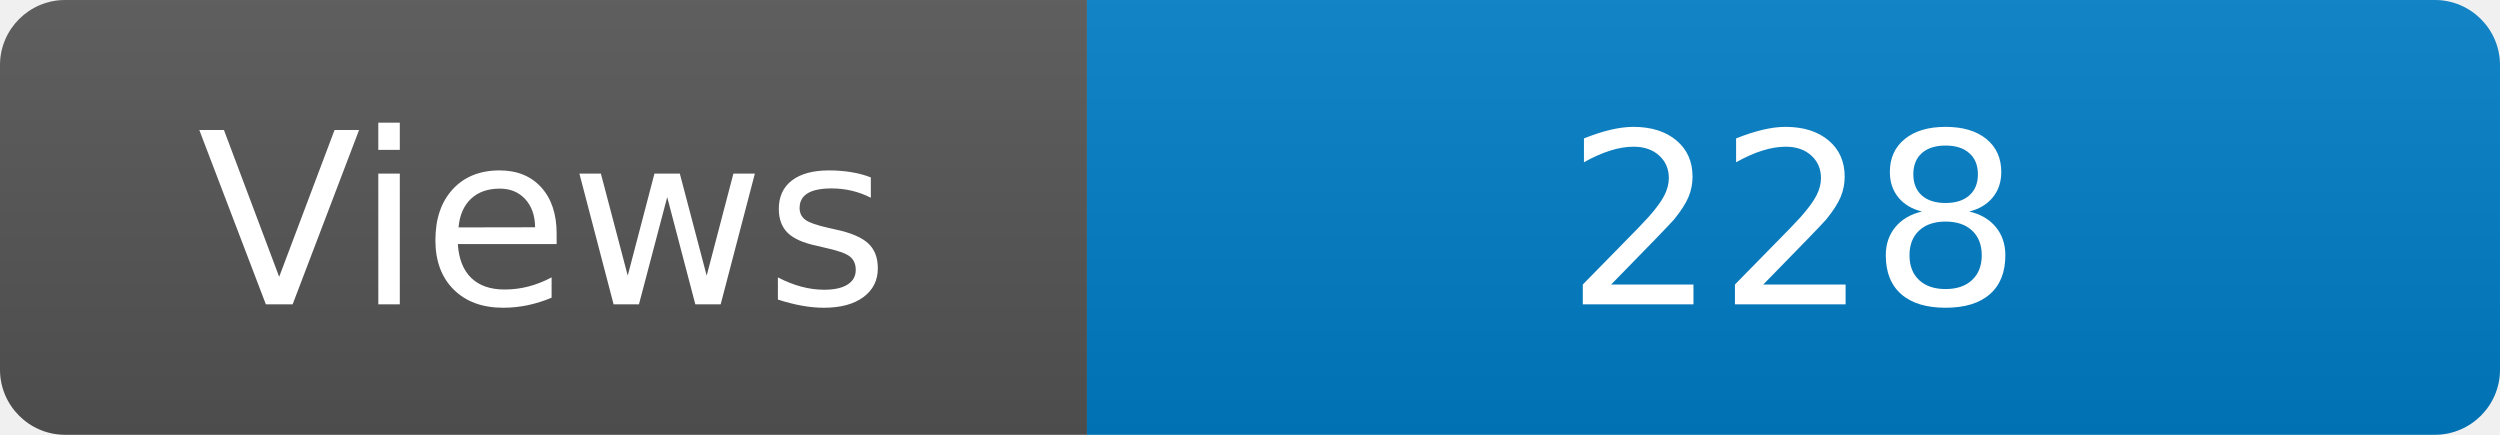
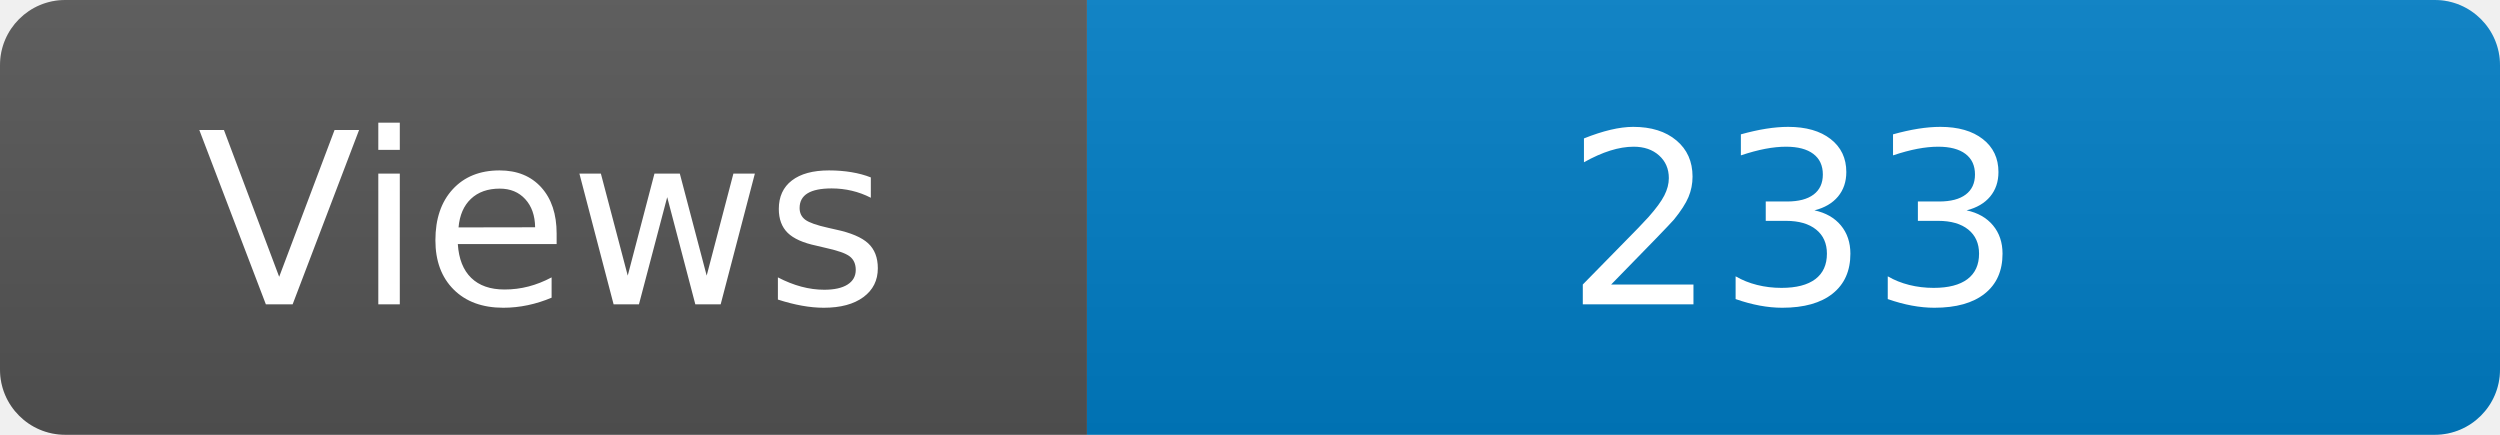
<svg xmlns="http://www.w3.org/2000/svg" width="115" height="20" role="img" aria-label="Maintained?: yes">
  <linearGradient id="s" x2="0" y2="100%">
    <stop offset="0" stop-color="#bbb" stop-opacity=".1" />
    <stop offset="1" stop-opacity=".1" />
  </linearGradient>
  <clipPath id="r">
    <rect width="115" height="20" rx="3" fill="#fff" />
  </clipPath>
  <g clip-path="url(#r)">
    <rect width="50" height="20" fill="#555" />
    <rect x="50" width="160" height="20" fill="#007ec6" />
    <rect width="115" height="20" fill="url(#s)" />
  </g>
  <g fill="#fff" text-anchor="middle" font-family="Verdana,Geneva,DejaVu Sans,sans-serif" font-size="110">
    <text x="250" y="140" transform="scale(.1)" fill="#fff">Views</text>
-     <text x="825" y="140" transform="scale(.1)" fill="#fff">228</text>
+     <text x="825" y="140" transform="scale(.1)" fill="#fff">233</text>
  </g>
</svg>
